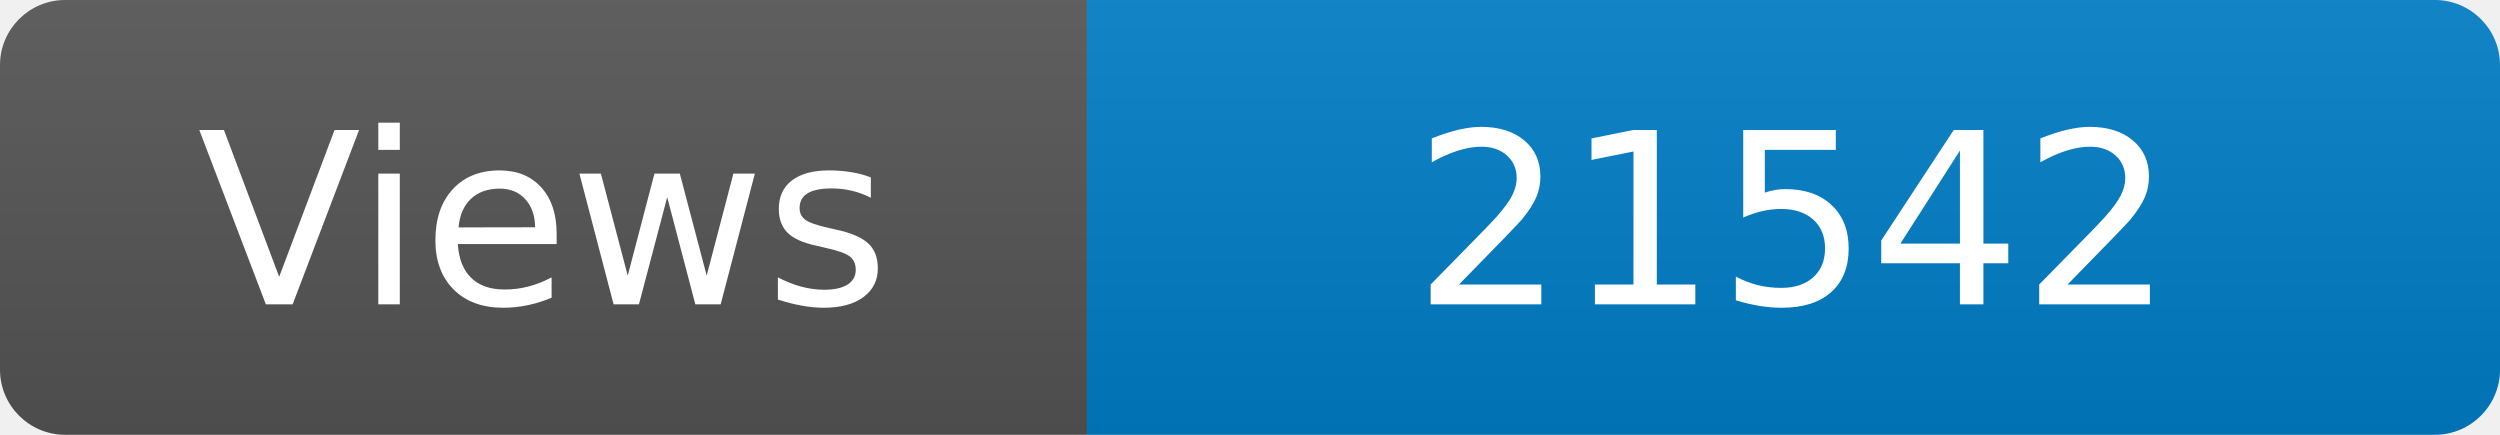
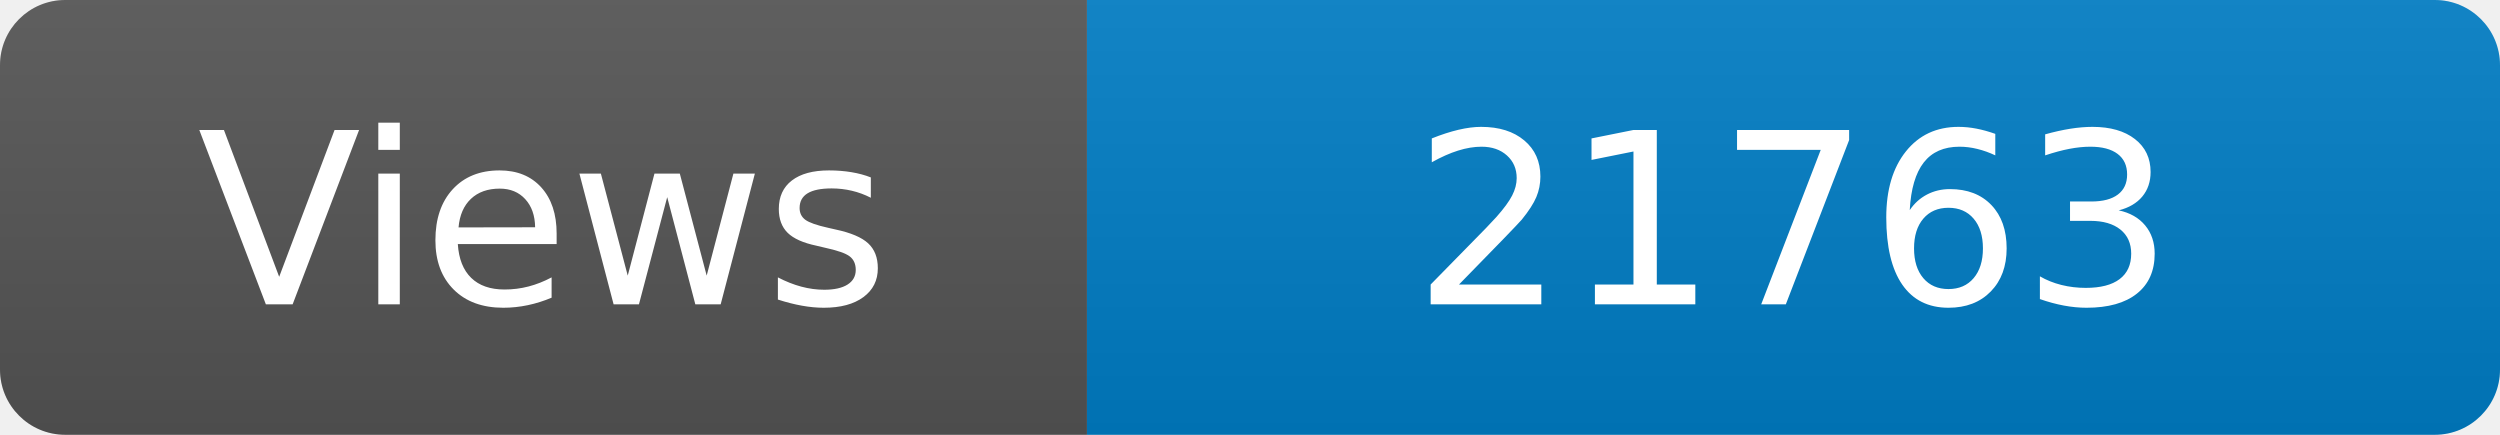
<svg xmlns="http://www.w3.org/2000/svg" width="115" height="20" role="img" aria-label="Maintained?: yes">
  <linearGradient id="s" x2="0" y2="100%">
    <stop offset="0" stop-color="#bbb" stop-opacity=".1" />
    <stop offset="1" stop-opacity=".1" />
  </linearGradient>
  <clipPath id="r">
    <rect width="115" height="20" rx="3" fill="#fff" />
  </clipPath>
  <g clip-path="url(#r)">
    <rect width="50" height="20" fill="#555" />
    <rect x="50" width="160" height="20" fill="#007ec6" />
    <rect width="115" height="20" fill="url(#s)" />
  </g>
  <g fill="#fff" text-anchor="middle" font-family="Verdana,Geneva,DejaVu Sans,sans-serif" font-size="110">
    <text x="250" y="140" transform="scale(.1)" fill="#fff">Views</text>
-     <text x="825" y="140" transform="scale(.1)" fill="#fff">21542</text>
+     <text x="825" y="140" transform="scale(.1)" fill="#fff">21763</text>
  </g>
</svg>
